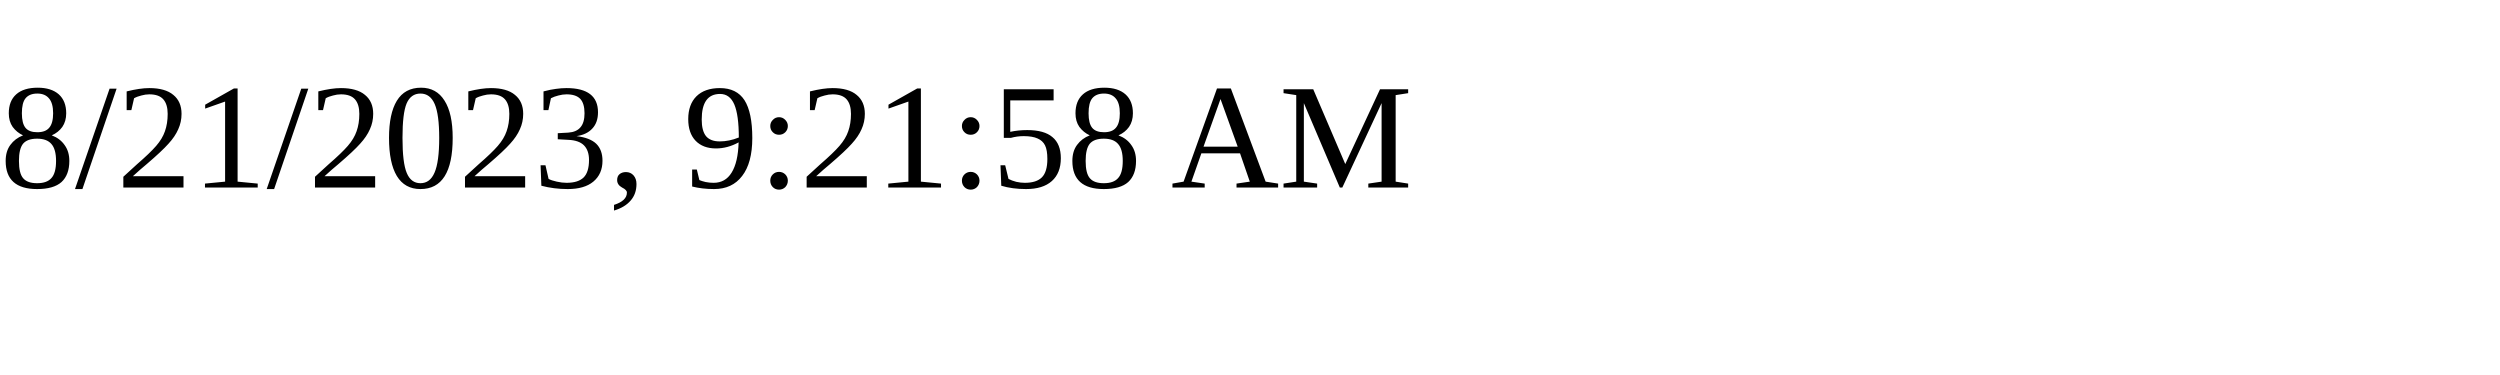
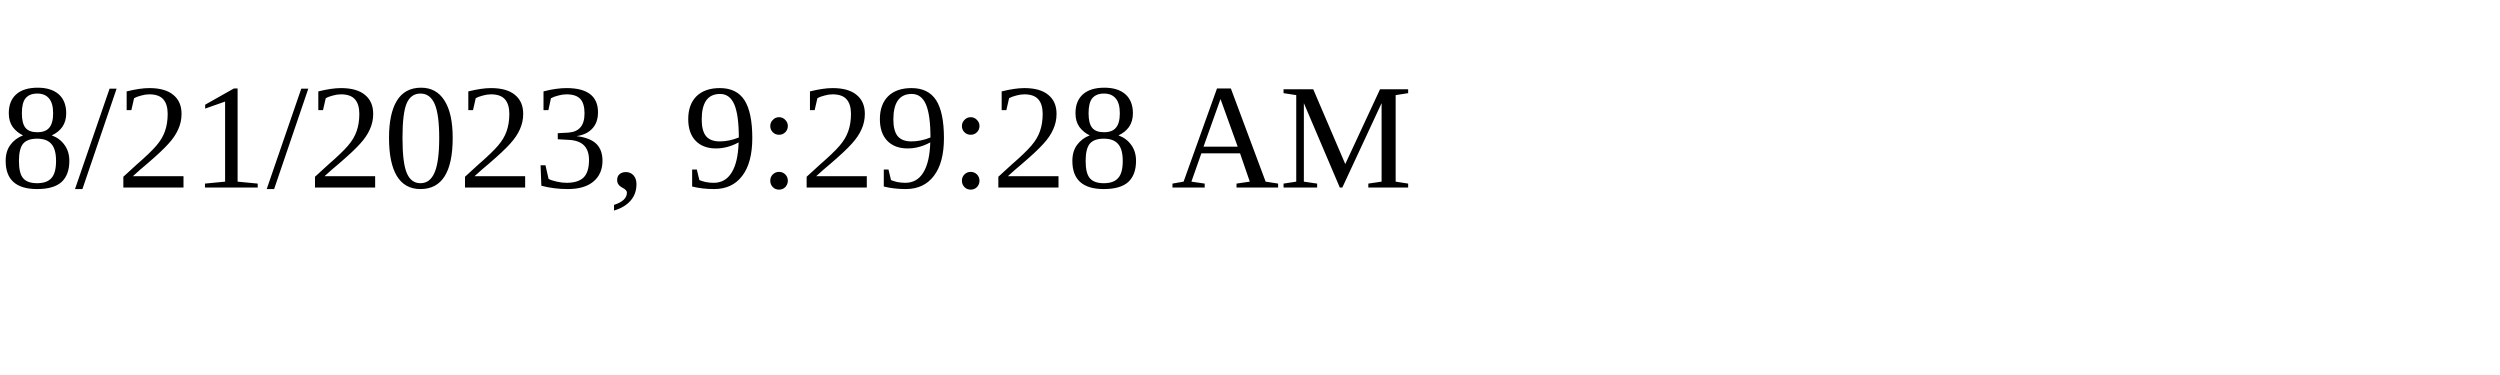
<svg xmlns="http://www.w3.org/2000/svg" height="30" width="200">
-   <text x="0" y="15">8/21/2023, 9:21:58 AM</text>
+   <text x="0" y="15">8/21/2023, 9:29:28 AM</text>
</svg>
